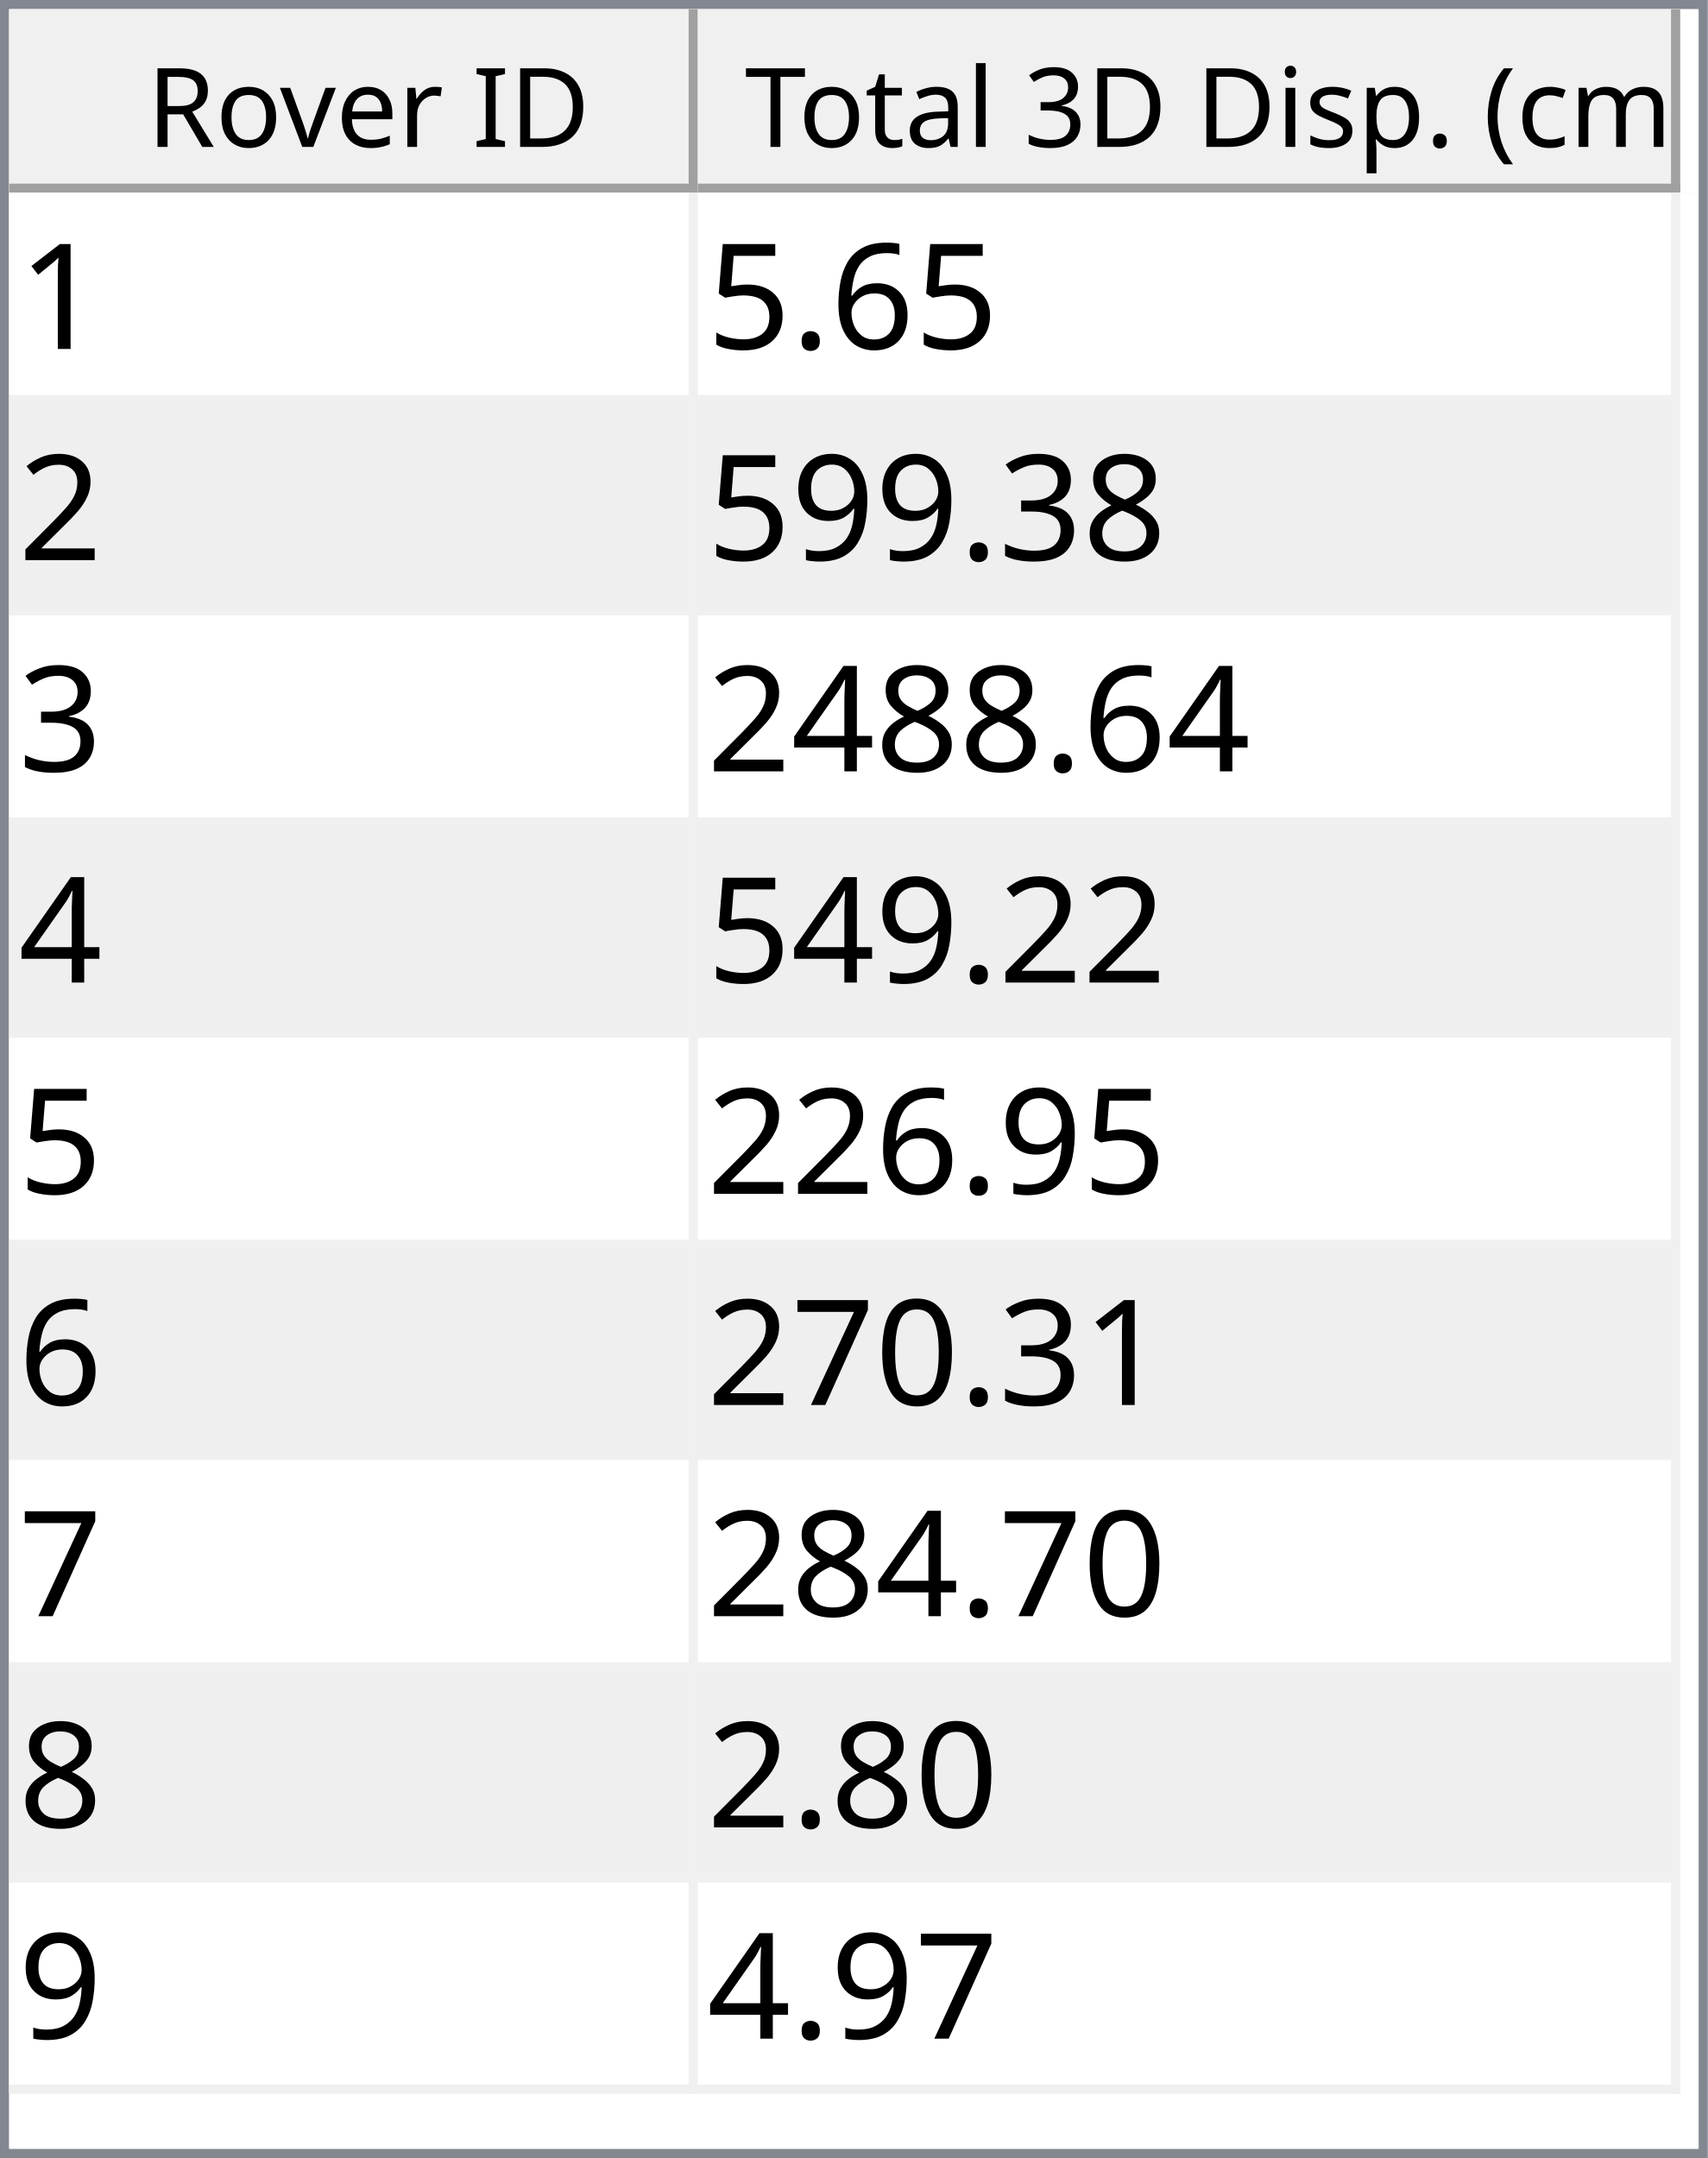
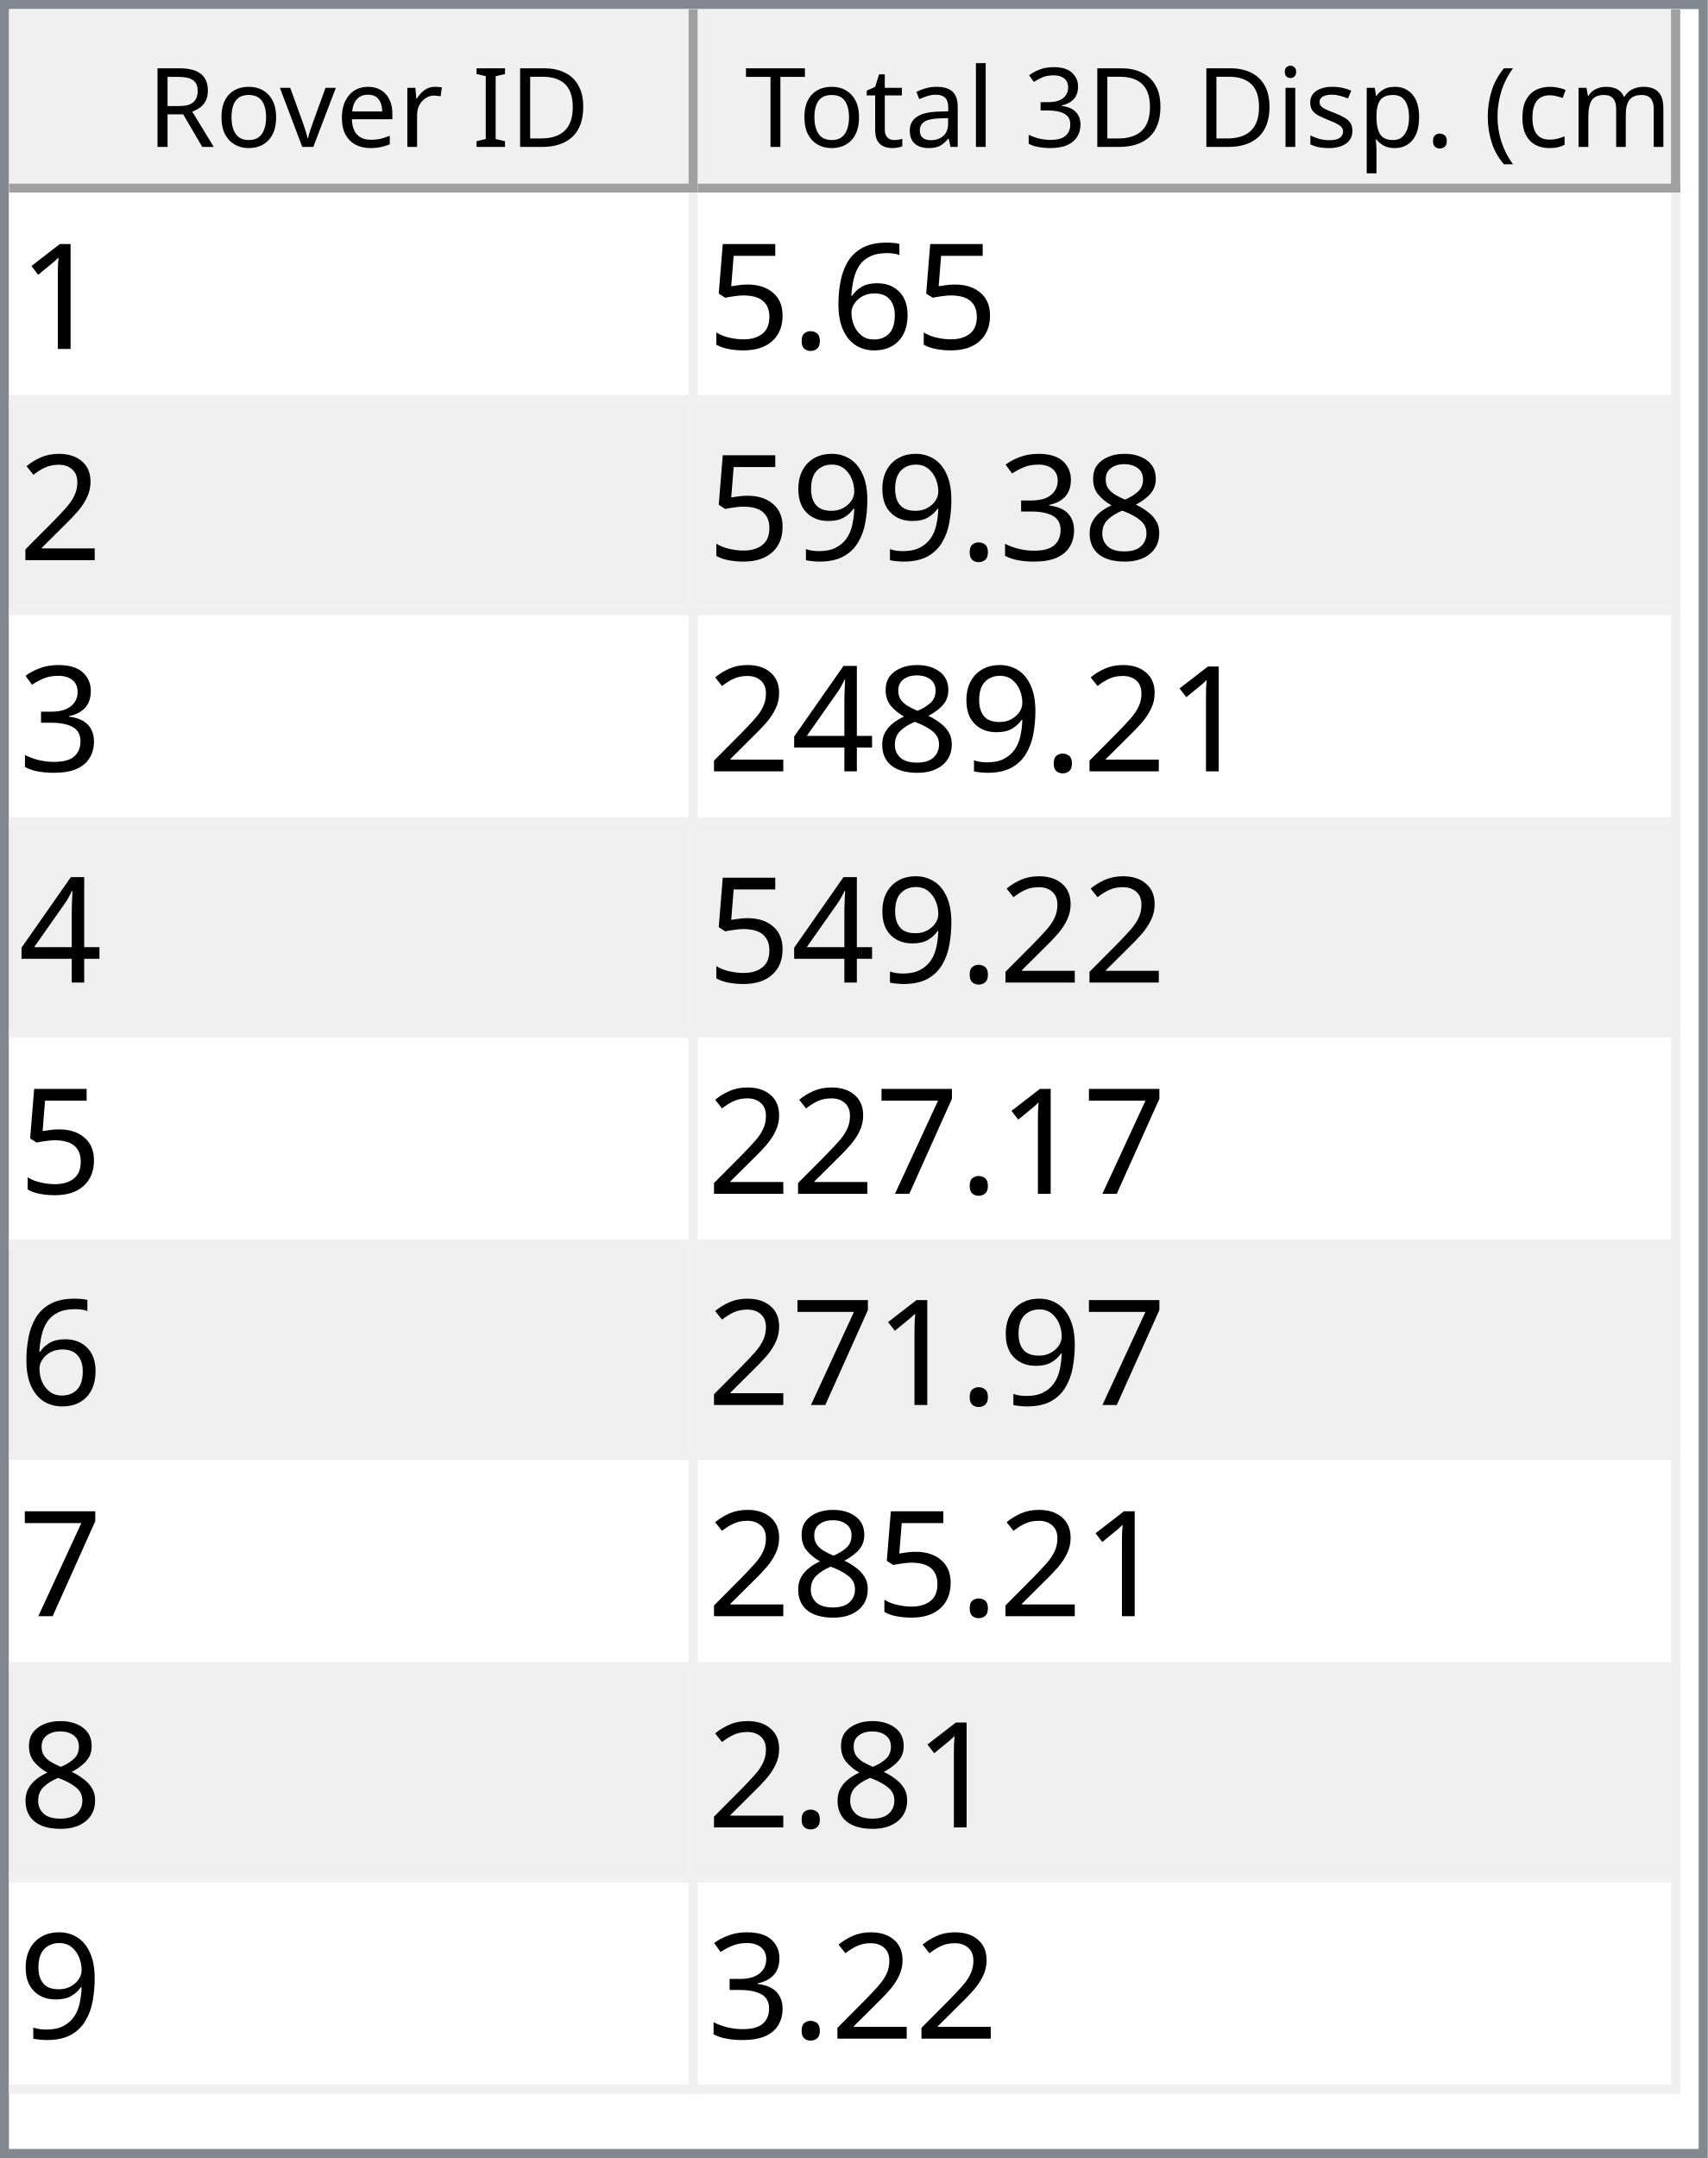
<svg xmlns="http://www.w3.org/2000/svg" style="fill-opacity:1; color-rendering:auto; color-interpolation:auto; text-rendering:auto; stroke:black; stroke-linecap:square; stroke-miterlimit:10; shape-rendering:auto; stroke-opacity:1; fill:black; stroke-dasharray:none; font-weight:normal; stroke-width:1; font-family:'Dialog'; font-style:normal; stroke-linejoin:miter; font-size:12px; stroke-dashoffset:0; image-rendering:auto;" width="186" height="235">
  <defs id="genericDefs" />
  <g>
    <defs id="defs1">
      <clipPath clipPathUnits="userSpaceOnUse" id="clipPath1">
        <path d="M0 0 L186 0 L186 235 L0 235 L0 0 Z" />
      </clipPath>
      <clipPath clipPathUnits="userSpaceOnUse" id="clipPath2">
        <path d="M0 0 L0 235 L186 235 L186 0 Z" />
      </clipPath>
      <clipPath clipPathUnits="userSpaceOnUse" id="clipPath3">
        <path d="M0 0 L0 20 L184 20 L184 0 Z" />
      </clipPath>
      <clipPath clipPathUnits="userSpaceOnUse" id="clipPath4">
        <path d="M0 0 L0 20 L75 20 L75 0 Z" />
      </clipPath>
      <clipPath clipPathUnits="userSpaceOnUse" id="clipPath5">
        <path d="M1 1 L1 19 L74 19 L74 1 Z" />
      </clipPath>
      <clipPath clipPathUnits="userSpaceOnUse" id="clipPath6">
        <path d="M0 0 L0 18 L73 18 L73 0 Z" />
      </clipPath>
      <clipPath clipPathUnits="userSpaceOnUse" id="clipPath7">
        <path d="M-0.5 -0.5 L-0.5 19.5 L74.5 19.5 L74.5 -0.5 Z" />
      </clipPath>
      <clipPath clipPathUnits="userSpaceOnUse" id="clipPath8">
        <path d="M0 0 L0 20 L107 20 L107 0 Z" />
      </clipPath>
      <clipPath clipPathUnits="userSpaceOnUse" id="clipPath9">
        <path d="M1 1 L1 19 L106 19 L106 1 Z" />
      </clipPath>
      <clipPath clipPathUnits="userSpaceOnUse" id="clipPath10">
        <path d="M0 0 L0 18 L105 18 L105 0 Z" />
      </clipPath>
      <clipPath clipPathUnits="userSpaceOnUse" id="clipPath11">
        <path d="M-0.5 -0.5 L-0.5 19.5 L106.5 19.5 L106.5 -0.5 Z" />
      </clipPath>
      <clipPath clipPathUnits="userSpaceOnUse" id="clipPath12">
        <path d="M0 0 L0 213 L184 213 L184 0 Z" />
      </clipPath>
      <clipPath clipPathUnits="userSpaceOnUse" id="clipPath13">
        <path d="M0 0 L0 207 L182 207 L182 0 Z" />
      </clipPath>
      <clipPath clipPathUnits="userSpaceOnUse" id="clipPath14">
        <path d="M-0.5 -0.5 L-0.5 206.5 L181.5 206.5 L181.5 -0.5 Z" />
      </clipPath>
      <clipPath clipPathUnits="userSpaceOnUse" id="clipPath15">
        <path d="M0 0 L0 22 L74 22 L74 0 Z" />
      </clipPath>
      <clipPath clipPathUnits="userSpaceOnUse" id="clipPath16">
        <path d="M0 0 L0 22 L106 22 L106 0 Z" />
      </clipPath>
      <font horiz-adv-x="64.551" id="font1">
        <font-face ascent="107.91" descent="25.098" units-per-em="100" style="font-style:normal; font-family:Segoe UI; font-weight:normal;" />
        <missing-glyph horiz-adv-x="64.551" d="M8.109 0 L8.109 68.266 L56.453 68.266 L56.453 0 L8.109 0 ZM15.328 7.234 L49.219 7.234 L49.219 61.031 L15.328 61.031 L15.328 7.234 Z" />
        <glyph unicode="D" horiz-adv-x="70.117" d="M9.188 0 L9.188 70.016 L28.516 70.016 Q65.531 70.016 65.531 35.891 Q65.531 19.672 55.25 9.836 Q44.969 0 27.734 0 L9.188 0 ZM17.391 62.594 L17.391 7.422 L27.828 7.422 Q41.609 7.422 49.273 14.797 Q56.938 22.172 56.938 35.688 Q56.938 62.594 28.328 62.594 L17.391 62.594 Z" />
        <glyph unicode="I" horiz-adv-x="26.611" d="M17.391 0 L9.188 0 L9.188 70.016 L17.391 70.016 L17.391 0 Z" />
        <glyph unicode=" " horiz-adv-x="27.393" d="" />
        <glyph unicode="r" horiz-adv-x="34.766" d="M34.188 41.891 Q32.078 43.5 28.125 43.5 Q23 43.5 19.555 38.672 Q16.109 33.844 16.109 25.484 L16.109 0 L8.109 0 L8.109 50 L16.109 50 L16.109 39.703 L16.312 39.703 Q18.016 44.969 21.531 47.922 Q25.047 50.875 29.391 50.875 Q32.516 50.875 34.188 50.203 L34.188 41.891 Z" />
        <glyph unicode="e" horiz-adv-x="52.295" d="M48.297 23 L12.984 23 Q13.188 14.656 17.484 10.109 Q21.781 5.562 29.297 5.562 Q37.75 5.562 44.828 11.141 L44.828 3.609 Q38.234 -1.172 27.391 -1.172 Q16.797 -1.172 10.742 5.641 Q4.688 12.453 4.688 24.812 Q4.688 36.469 11.305 43.82 Q17.922 51.172 27.734 51.172 Q37.547 51.172 42.922 44.828 Q48.297 38.484 48.297 27.203 L48.297 23 ZM40.094 29.781 Q40.047 36.719 36.75 40.578 Q33.453 44.438 27.594 44.438 Q21.922 44.438 17.969 40.383 Q14.016 36.328 13.094 29.781 L40.094 29.781 Z" />
        <glyph unicode="v" horiz-adv-x="47.9" d="M47.406 50 L27.484 0 L19.625 0 L0.688 50 L9.469 50 L22.172 13.672 Q23.578 9.672 23.922 6.688 L24.125 6.688 Q24.609 10.453 25.688 13.484 L38.969 50 L47.406 50 Z" />
        <glyph unicode="o" horiz-adv-x="58.594" d="M29 -1.172 Q17.922 -1.172 11.305 5.836 Q4.688 12.844 4.688 24.422 Q4.688 37.016 11.57 44.094 Q18.453 51.172 30.172 51.172 Q41.359 51.172 47.633 44.289 Q53.906 37.406 53.906 25.203 Q53.906 13.234 47.141 6.031 Q40.375 -1.172 29 -1.172 ZM29.594 44.438 Q21.875 44.438 17.383 39.188 Q12.891 33.938 12.891 24.703 Q12.891 15.828 17.43 10.695 Q21.969 5.562 29.594 5.562 Q37.359 5.562 41.531 10.594 Q45.703 15.625 45.703 24.906 Q45.703 34.281 41.531 39.359 Q37.359 44.438 29.594 44.438 Z" />
        <glyph unicode="R" horiz-adv-x="59.814" d="M59.375 0 L49.609 0 L37.891 19.625 Q36.281 22.359 34.766 24.289 Q33.25 26.219 31.664 27.438 Q30.078 28.656 28.25 29.219 Q26.422 29.781 24.125 29.781 L17.391 29.781 L17.391 0 L9.188 0 L9.188 70.016 L30.078 70.016 Q34.672 70.016 38.555 68.867 Q42.438 67.719 45.289 65.375 Q48.141 63.031 49.758 59.547 Q51.375 56.062 51.375 51.375 Q51.375 47.703 50.273 44.656 Q49.172 41.609 47.148 39.211 Q45.125 36.812 42.266 35.133 Q39.406 33.453 35.844 32.516 L35.844 32.328 Q37.594 31.547 38.891 30.547 Q40.188 29.547 41.359 28.18 Q42.531 26.812 43.68 25.078 Q44.828 23.344 46.234 21.047 L59.375 0 ZM17.391 62.594 L17.391 37.203 L28.516 37.203 Q31.594 37.203 34.203 38.133 Q36.812 39.062 38.719 40.797 Q40.625 42.531 41.703 45.047 Q42.781 47.562 42.781 50.688 Q42.781 56.297 39.141 59.445 Q35.5 62.594 28.609 62.594 L17.391 62.594 Z" />
        <glyph unicode=")" horiz-adv-x="30.176" d="M8.297 -15.922 L1.172 -15.922 Q16.406 2.344 16.406 26.812 Q16.406 51.469 1.078 70.016 L8.297 70.016 Q23.531 52.156 23.531 26.703 Q23.531 1.375 8.297 -15.922 Z" />
        <glyph unicode="m" horiz-adv-x="86.133" d="M79.109 0 L71.094 0 L71.094 28.719 Q71.094 37.016 68.531 40.727 Q65.969 44.438 59.906 44.438 Q54.781 44.438 51.195 39.75 Q47.609 35.062 47.609 28.516 L47.609 0 L39.594 0 L39.594 29.688 Q39.594 44.438 28.219 44.438 Q22.953 44.438 19.531 40.016 Q16.109 35.594 16.109 28.516 L16.109 0 L8.109 0 L8.109 50 L16.109 50 L16.109 42.094 L16.312 42.094 Q21.625 51.172 31.844 51.172 Q36.969 51.172 40.773 48.312 Q44.578 45.453 46 40.828 Q51.562 51.172 62.594 51.172 Q79.109 51.172 79.109 30.812 L79.109 0 Z" />
        <glyph unicode="c" horiz-adv-x="46.191" d="M42.188 2.297 Q36.422 -1.172 28.516 -1.172 Q17.828 -1.172 11.258 5.789 Q4.688 12.75 4.688 23.828 Q4.688 36.188 11.766 43.68 Q18.844 51.172 30.672 51.172 Q37.25 51.172 42.281 48.734 L42.281 40.531 Q36.719 44.438 30.375 44.438 Q22.703 44.438 17.797 38.945 Q12.891 33.453 12.891 24.516 Q12.891 15.719 17.508 10.641 Q22.125 5.562 29.891 5.562 Q36.422 5.562 42.188 9.906 L42.188 2.297 Z" />
        <glyph unicode="(" horiz-adv-x="30.176" d="M29.109 -15.922 L21.969 -15.922 Q6.844 1.375 6.844 26.703 Q6.844 52.156 21.969 70.016 L29.203 70.016 Q13.875 51.469 13.875 26.812 Q13.875 2.344 29.109 -15.922 Z" />
        <glyph unicode="." horiz-adv-x="21.68" d="M10.891 -1.078 Q8.641 -1.078 7.055 0.539 Q5.469 2.156 5.469 4.391 Q5.469 6.641 7.055 8.273 Q8.641 9.906 10.891 9.906 Q13.188 9.906 14.797 8.273 Q16.406 6.641 16.406 4.391 Q16.406 2.156 14.797 0.539 Q13.188 -1.078 10.891 -1.078 Z" />
        <glyph unicode="p" horiz-adv-x="58.789" d="M16.312 7.234 L16.109 7.234 L16.109 -23 L8.109 -23 L8.109 50 L16.109 50 L16.109 41.219 L16.312 41.219 Q22.219 51.172 33.594 51.172 Q43.266 51.172 48.688 44.461 Q54.109 37.75 54.109 26.469 Q54.109 13.922 48 6.375 Q41.891 -1.172 31.297 -1.172 Q21.578 -1.172 16.312 7.234 ZM16.109 27.391 L16.109 20.406 Q16.109 14.203 20.141 9.883 Q24.172 5.562 30.375 5.562 Q37.641 5.562 41.773 11.133 Q45.906 16.703 45.906 26.609 Q45.906 34.969 42.047 39.703 Q38.188 44.438 31.594 44.438 Q24.609 44.438 20.359 39.578 Q16.109 34.719 16.109 27.391 Z" />
        <glyph unicode="s" horiz-adv-x="42.432" d="M5.078 1.812 L5.078 10.406 Q11.625 5.562 19.484 5.562 Q30.031 5.562 30.031 12.594 Q30.031 14.594 29.125 15.992 Q28.219 17.391 26.68 18.461 Q25.141 19.531 23.07 20.383 Q21 21.234 18.609 22.172 Q15.281 23.484 12.766 24.828 Q10.25 26.172 8.57 27.859 Q6.891 29.547 6.031 31.695 Q5.172 33.844 5.172 36.719 Q5.172 40.234 6.789 42.945 Q8.406 45.656 11.086 47.484 Q13.766 49.312 17.211 50.242 Q20.656 51.172 24.312 51.172 Q30.812 51.172 35.938 48.922 L35.938 40.828 Q30.422 44.438 23.25 44.438 Q21 44.438 19.195 43.922 Q17.391 43.406 16.094 42.477 Q14.797 41.547 14.086 40.258 Q13.375 38.969 13.375 37.406 Q13.375 35.453 14.086 34.133 Q14.797 32.812 16.164 31.789 Q17.531 30.766 19.484 29.938 Q21.438 29.109 23.922 28.125 Q27.25 26.859 29.883 25.516 Q32.516 24.172 34.375 22.484 Q36.234 20.797 37.234 18.602 Q38.234 16.406 38.234 13.375 Q38.234 9.672 36.602 6.938 Q34.969 4.203 32.234 2.398 Q29.5 0.594 25.93 -0.289 Q22.359 -1.172 18.453 -1.172 Q10.75 -1.172 5.078 1.812 Z" />
        <glyph unicode="i" horiz-adv-x="24.219" d="M12.203 62.703 Q10.062 62.703 8.547 64.164 Q7.031 65.625 7.031 67.875 Q7.031 70.125 8.547 71.609 Q10.062 73.094 12.203 73.094 Q14.406 73.094 15.945 71.609 Q17.484 70.125 17.484 67.875 Q17.484 65.719 15.945 64.211 Q14.406 62.703 12.203 62.703 ZM16.109 0 L8.109 0 L8.109 50 L16.109 50 L16.109 0 Z" />
        <glyph unicode="3" horiz-adv-x="53.906" d="M46.531 19.828 Q46.531 15.094 44.75 11.211 Q42.969 7.328 39.719 4.57 Q36.469 1.812 31.93 0.297 Q27.391 -1.219 21.922 -1.219 Q11.922 -1.219 6 2.594 L6 11.188 Q13.094 5.609 22.219 5.609 Q25.875 5.609 28.828 6.539 Q31.781 7.469 33.906 9.227 Q36.031 10.984 37.18 13.477 Q38.328 15.969 38.328 19.094 Q38.328 32.812 18.797 32.812 L12.984 32.812 L12.984 39.594 L18.5 39.594 Q35.797 39.594 35.797 52.484 Q35.797 64.406 22.609 64.406 Q15.188 64.406 8.688 59.422 L8.688 67.188 Q15.375 71.188 24.609 71.188 Q29 71.188 32.57 69.969 Q36.141 68.75 38.68 66.555 Q41.219 64.359 42.609 61.281 Q44 58.203 44 54.5 Q44 40.672 30.031 36.719 L30.031 36.531 Q33.594 36.141 36.625 34.797 Q39.656 33.453 41.852 31.305 Q44.047 29.156 45.289 26.25 Q46.531 23.344 46.531 19.828 Z" />
        <glyph unicode="l" horiz-adv-x="24.219" d="M16.109 0 L8.109 0 L8.109 74.031 L16.109 74.031 L16.109 0 Z" />
        <glyph unicode="a" horiz-adv-x="50.879" d="M43.891 0 L35.891 0 L35.891 7.812 L35.688 7.812 Q30.469 -1.172 20.312 -1.172 Q12.844 -1.172 8.617 2.781 Q4.391 6.734 4.391 13.281 Q4.391 27.297 20.906 29.594 L35.891 31.688 Q35.891 44.438 25.594 44.438 Q16.547 44.438 9.281 38.281 L9.281 46.484 Q16.656 51.172 26.266 51.172 Q43.891 51.172 43.891 32.516 L43.891 0 ZM35.891 25.297 L23.828 23.641 Q18.266 22.859 15.43 20.875 Q12.594 18.891 12.594 13.875 Q12.594 10.203 15.211 7.883 Q17.828 5.562 22.172 5.562 Q28.125 5.562 32.008 9.742 Q35.891 13.922 35.891 20.312 L35.891 25.297 Z" />
        <glyph unicode="t" horiz-adv-x="33.887" d="M31.297 0.484 Q28.469 -1.078 23.828 -1.078 Q10.688 -1.078 10.688 13.578 L10.688 43.172 L2.094 43.172 L2.094 50 L10.688 50 L10.688 62.203 L18.703 64.797 L18.703 50 L31.297 50 L31.297 43.172 L18.703 43.172 L18.703 14.984 Q18.703 9.969 20.414 7.82 Q22.125 5.672 26.078 5.672 Q29.109 5.672 31.297 7.328 L31.297 0.484 Z" />
        <glyph unicode="T" horiz-adv-x="52.393" d="M50.594 62.594 L30.375 62.594 L30.375 0 L22.172 0 L22.172 62.594 L2 62.594 L2 70.016 L50.594 70.016 L50.594 62.594 Z" />
      </font>
      <font horiz-adv-x="75.0" id="font2">
        <font-face ascent="100.537" descent="21.973" units-per-em="100" style="font-style:normal; font-family:sans-serif; font-weight:normal;" />
        <missing-glyph horiz-adv-x="75.0" d="M12.5 0 L12.5 62.5 L62.5 62.5 L62.5 0 L12.5 0 ZM14.062 1.562 L60.938 1.562 L60.938 60.938 L14.062 60.938 L14.062 1.562 Z" />
        <glyph unicode="1" horiz-adv-x="55.615" d="M37.25 0 L28.469 0 L28.469 56 Q25.297 52.984 20.141 49.953 Q14.984 46.922 10.891 45.406 L10.891 53.906 Q18.266 57.375 23.781 62.305 Q29.297 67.234 31.594 71.875 L37.25 71.875 L37.25 0 Z" />
        <glyph unicode="6" horiz-adv-x="55.615" d="M49.75 54.047 L41.016 53.375 Q39.844 58.547 37.703 60.891 Q34.125 64.656 28.906 64.656 Q24.703 64.656 21.531 62.312 Q17.391 59.281 14.992 53.469 Q12.594 47.656 12.5 36.922 Q15.672 41.75 20.266 44.094 Q24.859 46.438 29.891 46.438 Q38.672 46.438 44.852 39.969 Q51.031 33.5 51.031 23.25 Q51.031 16.5 48.125 10.719 Q45.219 4.938 40.141 1.859 Q35.062 -1.219 28.609 -1.219 Q17.625 -1.219 10.695 6.859 Q3.766 14.938 3.766 33.5 Q3.766 54.25 11.422 63.672 Q18.109 71.875 29.438 71.875 Q37.891 71.875 43.289 67.141 Q48.688 62.406 49.75 54.047 ZM13.875 23.188 Q13.875 18.656 15.797 14.508 Q17.719 10.359 21.188 8.18 Q24.656 6 28.469 6 Q34.031 6 38.039 10.492 Q42.047 14.984 42.047 22.703 Q42.047 30.125 38.086 34.398 Q34.125 38.672 28.125 38.672 Q22.172 38.672 18.023 34.398 Q13.875 30.125 13.875 23.188 Z" />
        <glyph unicode="." horiz-adv-x="27.783" d="M9.078 0 L9.078 10.016 L19.094 10.016 L19.094 0 L9.078 0 Z" />
        <glyph unicode="5" horiz-adv-x="55.615" d="M4.156 18.75 L13.375 19.531 Q14.406 12.797 18.141 9.398 Q21.875 6 27.156 6 Q33.5 6 37.891 10.789 Q42.281 15.578 42.281 23.484 Q42.281 31 38.062 35.352 Q33.844 39.703 27 39.703 Q22.75 39.703 19.336 37.773 Q15.922 35.844 13.969 32.766 L5.719 33.844 L12.641 70.609 L48.25 70.609 L48.25 62.203 L19.672 62.203 L15.828 42.969 Q22.266 47.469 29.344 47.469 Q38.719 47.469 45.164 40.969 Q51.609 34.469 51.609 24.266 Q51.609 14.547 45.953 7.469 Q39.062 -1.219 27.156 -1.219 Q17.391 -1.219 11.211 4.25 Q5.031 9.719 4.156 18.75 Z" />
        <glyph unicode="2" horiz-adv-x="55.615" d="M50.344 8.453 L50.344 0 L3.031 0 Q2.938 3.172 4.047 6.109 Q5.859 10.938 9.836 15.625 Q13.812 20.312 21.344 26.469 Q33.016 36.031 37.117 41.625 Q41.219 47.219 41.219 52.203 Q41.219 57.422 37.477 61.008 Q33.734 64.594 27.734 64.594 Q21.391 64.594 17.578 60.789 Q13.766 56.984 13.719 50.25 L4.688 51.172 Q5.609 61.281 11.664 66.578 Q17.719 71.875 27.938 71.875 Q38.234 71.875 44.242 66.164 Q50.25 60.453 50.25 52 Q50.25 47.703 48.492 43.555 Q46.734 39.406 42.656 34.812 Q38.578 30.219 29.109 22.219 Q21.188 15.578 18.945 13.211 Q16.703 10.844 15.234 8.453 L50.344 8.453 Z" />
        <glyph unicode="8" horiz-adv-x="55.615" d="M17.672 38.812 Q12.203 40.828 9.57 44.539 Q6.938 48.25 6.938 53.422 Q6.938 61.234 12.555 66.555 Q18.172 71.875 27.484 71.875 Q36.859 71.875 42.578 66.43 Q48.297 60.984 48.297 53.172 Q48.297 48.188 45.68 44.508 Q43.062 40.828 37.75 38.812 Q44.344 36.672 47.781 31.883 Q51.219 27.094 51.219 20.453 Q51.219 11.281 44.727 5.031 Q38.234 -1.219 27.641 -1.219 Q17.047 -1.219 10.547 5.055 Q4.047 11.328 4.047 20.703 Q4.047 27.688 7.594 32.398 Q11.141 37.109 17.672 38.812 ZM15.922 53.719 Q15.922 48.641 19.195 45.414 Q22.469 42.188 27.688 42.188 Q32.766 42.188 36.016 45.383 Q39.266 48.578 39.266 53.219 Q39.266 58.062 35.914 61.359 Q32.562 64.656 27.594 64.656 Q22.562 64.656 19.242 61.43 Q15.922 58.203 15.922 53.719 ZM13.094 20.656 Q13.094 16.891 14.875 13.375 Q16.656 9.859 20.172 7.93 Q23.688 6 27.734 6 Q34.031 6 38.133 10.055 Q42.234 14.109 42.234 20.359 Q42.234 26.703 38.016 30.859 Q33.797 35.016 27.438 35.016 Q21.234 35.016 17.164 30.914 Q13.094 26.812 13.094 20.656 Z" />
        <glyph unicode="3" horiz-adv-x="55.615" d="M4.203 18.891 L12.984 20.062 Q14.5 12.594 18.141 9.297 Q21.781 6 27 6 Q33.203 6 37.477 10.297 Q41.75 14.594 41.75 20.953 Q41.75 27 37.797 30.93 Q33.844 34.859 27.734 34.859 Q25.25 34.859 21.531 33.891 L22.516 41.609 Q23.391 41.5 23.922 41.5 Q29.547 41.5 34.039 44.43 Q38.531 47.359 38.531 53.469 Q38.531 58.297 35.258 61.477 Q31.984 64.656 26.812 64.656 Q21.688 64.656 18.266 61.43 Q14.844 58.203 13.875 51.766 L5.078 53.328 Q6.688 62.156 12.398 67.016 Q18.109 71.875 26.609 71.875 Q32.469 71.875 37.398 69.359 Q42.328 66.844 44.945 62.5 Q47.562 58.156 47.562 53.266 Q47.562 48.641 45.07 44.828 Q42.578 41.016 37.703 38.766 Q44.047 37.312 47.562 32.695 Q51.078 28.078 51.078 21.141 Q51.078 11.766 44.242 5.25 Q37.406 -1.266 26.953 -1.266 Q17.531 -1.266 11.305 4.352 Q5.078 9.969 4.203 18.891 Z" />
        <glyph unicode="9" horiz-adv-x="55.615" d="M5.469 16.547 L13.922 17.328 Q14.984 11.375 18.016 8.688 Q21.047 6 25.781 6 Q29.828 6 32.883 7.859 Q35.938 9.719 37.891 12.82 Q39.844 15.922 41.164 21.195 Q42.484 26.469 42.484 31.938 Q42.484 32.516 42.438 33.688 Q39.797 29.5 35.234 26.883 Q30.672 24.266 25.344 24.266 Q16.453 24.266 10.305 30.711 Q4.156 37.156 4.156 47.703 Q4.156 58.594 10.578 65.234 Q17 71.875 26.656 71.875 Q33.641 71.875 39.43 68.117 Q45.219 64.359 48.219 57.398 Q51.219 50.438 51.219 37.25 Q51.219 23.531 48.242 15.406 Q45.266 7.281 39.383 3.031 Q33.5 -1.219 25.594 -1.219 Q17.188 -1.219 11.867 3.445 Q6.547 8.109 5.469 16.547 ZM41.453 48.141 Q41.453 55.719 37.43 60.156 Q33.406 64.594 27.734 64.594 Q21.875 64.594 17.531 59.812 Q13.188 55.031 13.188 47.406 Q13.188 40.578 17.312 36.305 Q21.438 32.031 27.484 32.031 Q33.594 32.031 37.523 36.305 Q41.453 40.578 41.453 48.141 Z" />
        <glyph unicode="4" horiz-adv-x="55.615" d="M32.328 0 L32.328 17.141 L1.266 17.141 L1.266 25.203 L33.938 71.578 L41.109 71.578 L41.109 25.203 L50.781 25.203 L50.781 17.141 L41.109 17.141 L41.109 0 L32.328 0 ZM32.328 25.203 L32.328 57.469 L9.906 25.203 L32.328 25.203 Z" />
-         <glyph unicode="0" horiz-adv-x="55.615" d="M4.156 35.297 Q4.156 48 6.766 55.742 Q9.375 63.484 14.523 67.68 Q19.672 71.875 27.484 71.875 Q33.25 71.875 37.594 69.555 Q41.938 67.234 44.773 62.867 Q47.609 58.5 49.219 52.227 Q50.828 45.953 50.828 35.297 Q50.828 22.703 48.242 14.969 Q45.656 7.234 40.508 3.008 Q35.359 -1.219 27.484 -1.219 Q17.141 -1.219 11.234 6.203 Q4.156 15.141 4.156 35.297 ZM13.188 35.297 Q13.188 17.672 17.312 11.836 Q21.438 6 27.484 6 Q33.547 6 37.672 11.859 Q41.797 17.719 41.797 35.297 Q41.797 52.984 37.672 58.789 Q33.547 64.594 27.391 64.594 Q21.344 64.594 17.719 59.469 Q13.188 52.938 13.188 35.297 Z" />
        <glyph unicode="7" horiz-adv-x="55.615" d="M4.734 62.203 L4.734 70.656 L51.078 70.656 L51.078 63.812 Q44.234 56.547 37.523 44.484 Q30.812 32.422 27.156 19.672 Q24.516 10.688 23.781 0 L14.75 0 Q14.891 8.453 18.062 20.414 Q21.234 32.375 27.172 43.484 Q33.109 54.594 39.797 62.203 L4.734 62.203 Z" />
      </font>
    </defs>
    <g style="fill:white; stroke:white;">
      <rect x="0" y="0" width="186" style="clip-path:url(#clipPath1); stroke:none;" height="235" />
    </g>
    <g style="fill:white; text-rendering:optimizeSpeed; color-rendering:optimizeSpeed; image-rendering:optimizeSpeed; shape-rendering:crispEdges; stroke:white; color-interpolation:sRGB;">
      <rect x="0" width="186" height="235" y="0" style="stroke:none;" />
      <path style="stroke:none;" d="M0 235 L186 235 L186 0 L0 0 Z" />
    </g>
    <g style="fill:rgb(240,240,240); font-family:'Segoe UI'; stroke:rgb(240,240,240);">
      <rect x="0" y="0" width="186" style="clip-path:url(#clipPath2); stroke:none;" height="235" />
    </g>
    <g style="fill:rgb(130,135,144); font-family:'Segoe UI'; stroke:rgb(130,135,144);">
      <path d="M0 0 L186 0 L186 235 L0 235 L0 0 ZM1 1 L185 1 L185 234 L1 234 L1 1 Z" style="fill-rule:evenodd; clip-path:url(#clipPath2); stroke:none;" />
    </g>
    <g style="fill:white; font-family:'Segoe UI'; stroke:white;" transform="translate(1,1)">
      <rect x="0" y="0" width="184" style="clip-path:url(#clipPath3); stroke:none;" height="20" />
    </g>
    <g style="fill:rgb(240,240,240); font-family:'Segoe UI'; stroke:rgb(240,240,240);" transform="translate(1,1)">
      <rect x="0" y="0" width="75" style="clip-path:url(#clipPath4); stroke:none;" height="20" />
    </g>
    <g style="font-family:'Segoe UI';" transform="translate(2,2)">
      <text x="14" xml:space="preserve" y="14" style="clip-path:url(#clipPath6); stroke:none;">Rover ID</text>
    </g>
    <g style="fill:rgb(160,160,160); font-family:'Segoe UI'; stroke:rgb(160,160,160); stroke-linejoin:bevel;" transform="translate(1.5,1.5)">
      <line x1="74" x2="74" y1="0" style="fill:none; clip-path:url(#clipPath7);" y2="19" />
    </g>
    <g style="fill:rgb(160,160,160); font-family:'Segoe UI'; stroke:rgb(160,160,160); stroke-linejoin:bevel;" transform="matrix(1,0,0,1,1,1) translate(0.5,0.5)">
      <line x1="0" x2="74" y1="19" style="fill:none; clip-path:url(#clipPath7);" y2="19" />
    </g>
    <g style="fill:rgb(240,240,240); font-family:'Segoe UI'; stroke:rgb(240,240,240);" transform="translate(76,1)">
      <rect x="0" y="0" width="107" style="clip-path:url(#clipPath8); stroke:none;" height="20" />
    </g>
    <g style="font-family:'Segoe UI';" transform="translate(77,2)">
      <text x="1" xml:space="preserve" y="14" style="clip-path:url(#clipPath10); stroke:none;"> Total 3D Disp. (cm)</text>
    </g>
    <g style="fill:rgb(160,160,160); font-family:'Segoe UI'; stroke:rgb(160,160,160); stroke-linejoin:bevel;" transform="translate(76.5,1.5)">
      <line x1="106" x2="106" y1="0" style="fill:none; clip-path:url(#clipPath11);" y2="19" />
    </g>
    <g style="fill:rgb(160,160,160); font-family:'Segoe UI'; stroke:rgb(160,160,160); stroke-linejoin:bevel;" transform="matrix(1,0,0,1,76,1) translate(0.5,0.5)">
      <line x1="0" x2="106" y1="19" style="fill:none; clip-path:url(#clipPath11);" y2="19" />
    </g>
    <g style="fill:white; font-family:'Segoe UI'; stroke:white;" transform="translate(1,21)">
      <rect x="0" y="0" width="184" style="clip-path:url(#clipPath12); stroke:none;" height="213" />
    </g>
    <g style="fill:rgb(240,240,240); font-size:16px; font-family:sans-serif; stroke:rgb(240,240,240);" transform="translate(1,21)">
      <rect x="0" y="0" width="182" style="clip-path:url(#clipPath13); stroke:none;" height="207" />
      <line transform="translate(0.5,0.5)" x1="0" x2="181" y1="22" style="clip-path:url(#clipPath14); fill:none; stroke-linejoin:bevel;" y2="22" />
    </g>
    <g transform="matrix(1,0,0,1,1,21) translate(0.5,0.5)" style="fill:rgb(240,240,240); font-size:16px; font-family:sans-serif; stroke:rgb(240,240,240); stroke-linejoin:bevel;">
      <line x1="0" x2="181" y1="45" style="fill:none; clip-path:url(#clipPath14);" y2="45" />
    </g>
    <g transform="matrix(1,0,0,1,1,21) translate(0.5,0.5)" style="fill:rgb(240,240,240); font-size:16px; font-family:sans-serif; stroke:rgb(240,240,240); stroke-linejoin:bevel;">
      <line x1="0" x2="181" y1="68" style="fill:none; clip-path:url(#clipPath14);" y2="68" />
    </g>
    <g transform="matrix(1,0,0,1,1,21) translate(0.5,0.5)" style="fill:rgb(240,240,240); font-size:16px; font-family:sans-serif; stroke:rgb(240,240,240); stroke-linejoin:bevel;">
      <line x1="0" x2="181" y1="91" style="fill:none; clip-path:url(#clipPath14);" y2="91" />
    </g>
    <g transform="matrix(1,0,0,1,1,21) translate(0.5,0.5)" style="fill:rgb(240,240,240); font-size:16px; font-family:sans-serif; stroke:rgb(240,240,240); stroke-linejoin:bevel;">
      <line x1="0" x2="181" y1="114" style="fill:none; clip-path:url(#clipPath14);" y2="114" />
    </g>
    <g transform="matrix(1,0,0,1,1,21) translate(0.5,0.5)" style="fill:rgb(240,240,240); font-size:16px; font-family:sans-serif; stroke:rgb(240,240,240); stroke-linejoin:bevel;">
      <line x1="0" x2="181" y1="137" style="fill:none; clip-path:url(#clipPath14);" y2="137" />
    </g>
    <g transform="matrix(1,0,0,1,1,21) translate(0.5,0.5)" style="fill:rgb(240,240,240); font-size:16px; font-family:sans-serif; stroke:rgb(240,240,240); stroke-linejoin:bevel;">
      <line x1="0" x2="181" y1="160" style="fill:none; clip-path:url(#clipPath14);" y2="160" />
    </g>
    <g transform="matrix(1,0,0,1,1,21) translate(0.5,0.5)" style="fill:rgb(240,240,240); font-size:16px; font-family:sans-serif; stroke:rgb(240,240,240); stroke-linejoin:bevel;">
      <line x1="0" x2="181" y1="183" style="fill:none; clip-path:url(#clipPath14);" y2="183" />
    </g>
    <g transform="matrix(1,0,0,1,1,21) translate(0.5,0.5)" style="fill:rgb(240,240,240); font-size:16px; font-family:sans-serif; stroke:rgb(240,240,240); stroke-linejoin:bevel;">
      <line x1="0" x2="181" y1="206" style="fill:none; clip-path:url(#clipPath14);" y2="206" />
    </g>
    <g transform="matrix(1,0,0,1,1,21) translate(0.5,0.5)" style="fill:rgb(240,240,240); font-size:16px; font-family:sans-serif; stroke:rgb(240,240,240); stroke-linejoin:bevel;">
      <line x1="74" x2="74" y1="0" style="fill:none; clip-path:url(#clipPath14);" y2="206" />
    </g>
    <g transform="matrix(1,0,0,1,1,21) translate(0.5,0.5)" style="fill:rgb(240,240,240); font-size:16px; font-family:sans-serif; stroke:rgb(240,240,240); stroke-linejoin:bevel;">
      <line x1="181" x2="181" y1="0" style="fill:none; clip-path:url(#clipPath14);" y2="206" />
    </g>
    <g style="fill:white; font-size:16px; font-family:sans-serif; stroke:white;" transform="matrix(1,0,0,1,1,21)">
      <rect x="0" y="0" width="74" style="clip-path:url(#clipPath15); stroke:none;" height="22" />
      <text x="1" y="17" style="fill:black; clip-path:url(#clipPath15); stroke:none;" xml:space="preserve">1</text>
    </g>
    <g style="fill:white; font-size:16px; font-family:sans-serif; stroke:white;" transform="matrix(1,0,0,1,1,21) translate(75,0)">
      <rect x="0" y="0" width="106" style="clip-path:url(#clipPath16); stroke:none;" height="22" />
      <text x="1" y="17" style="fill:black; clip-path:url(#clipPath16); stroke:none;" xml:space="preserve">5.65</text>
    </g>
    <g style="fill:rgb(239,239,239); font-size:16px; font-family:sans-serif; stroke:rgb(239,239,239);" transform="matrix(1,0,0,1,1,21) translate(0,23)">
      <rect x="0" y="0" width="74" style="clip-path:url(#clipPath15); stroke:none;" height="22" />
      <text x="1" y="17" style="fill:black; clip-path:url(#clipPath15); stroke:none;" xml:space="preserve">2</text>
    </g>
    <g style="fill:rgb(239,239,239); font-size:16px; font-family:sans-serif; stroke:rgb(239,239,239);" transform="matrix(1,0,0,1,1,21) translate(75,23)">
      <rect x="0" y="0" width="106" style="clip-path:url(#clipPath16); stroke:none;" height="22" />
      <text x="1" y="17" style="fill:black; clip-path:url(#clipPath16); stroke:none;" xml:space="preserve">599.38</text>
    </g>
    <g style="fill:white; font-size:16px; font-family:sans-serif; stroke:white;" transform="matrix(1,0,0,1,1,21) translate(0,46)">
      <rect x="0" y="0" width="74" style="clip-path:url(#clipPath15); stroke:none;" height="22" />
      <text x="1" y="17" style="fill:black; clip-path:url(#clipPath15); stroke:none;" xml:space="preserve">3</text>
    </g>
    <g style="fill:white; font-size:16px; font-family:sans-serif; stroke:white;" transform="matrix(1,0,0,1,1,21) translate(75,46)">
      <rect x="0" y="0" width="106" style="clip-path:url(#clipPath16); stroke:none;" height="22" />
-       <text x="1" y="17" style="fill:black; clip-path:url(#clipPath16); stroke:none;" xml:space="preserve">2488.64</text>
+       <text x="1" y="17" style="fill:black; clip-path:url(#clipPath16); stroke:none;" xml:space="preserve">2489.21</text>
    </g>
    <g style="fill:rgb(239,239,239); font-size:16px; font-family:sans-serif; stroke:rgb(239,239,239);" transform="matrix(1,0,0,1,1,21) translate(0,69)">
      <rect x="0" y="0" width="74" style="clip-path:url(#clipPath15); stroke:none;" height="22" />
      <text x="1" y="17" style="fill:black; clip-path:url(#clipPath15); stroke:none;" xml:space="preserve">4</text>
    </g>
    <g style="fill:rgb(239,239,239); font-size:16px; font-family:sans-serif; stroke:rgb(239,239,239);" transform="matrix(1,0,0,1,1,21) translate(75,69)">
      <rect x="0" y="0" width="106" style="clip-path:url(#clipPath16); stroke:none;" height="22" />
      <text x="1" y="17" style="fill:black; clip-path:url(#clipPath16); stroke:none;" xml:space="preserve">549.22</text>
    </g>
    <g style="fill:white; font-size:16px; font-family:sans-serif; stroke:white;" transform="matrix(1,0,0,1,1,21) translate(0,92)">
      <rect x="0" y="0" width="74" style="clip-path:url(#clipPath15); stroke:none;" height="22" />
      <text x="1" y="17" style="fill:black; clip-path:url(#clipPath15); stroke:none;" xml:space="preserve">5</text>
    </g>
    <g style="fill:white; font-size:16px; font-family:sans-serif; stroke:white;" transform="matrix(1,0,0,1,1,21) translate(75,92)">
      <rect x="0" y="0" width="106" style="clip-path:url(#clipPath16); stroke:none;" height="22" />
-       <text x="1" y="17" style="fill:black; clip-path:url(#clipPath16); stroke:none;" xml:space="preserve">226.95</text>
+       <text x="1" y="17" style="fill:black; clip-path:url(#clipPath16); stroke:none;" xml:space="preserve">227.17</text>
    </g>
    <g style="fill:rgb(239,239,239); font-size:16px; font-family:sans-serif; stroke:rgb(239,239,239);" transform="matrix(1,0,0,1,1,21) translate(0,115)">
      <rect x="0" y="0" width="74" style="clip-path:url(#clipPath15); stroke:none;" height="22" />
      <text x="1" y="17" style="fill:black; clip-path:url(#clipPath15); stroke:none;" xml:space="preserve">6</text>
    </g>
    <g style="fill:rgb(239,239,239); font-size:16px; font-family:sans-serif; stroke:rgb(239,239,239);" transform="matrix(1,0,0,1,1,21) translate(75,115)">
      <rect x="0" y="0" width="106" style="clip-path:url(#clipPath16); stroke:none;" height="22" />
-       <text x="1" y="17" style="fill:black; clip-path:url(#clipPath16); stroke:none;" xml:space="preserve">270.31</text>
+       <text x="1" y="17" style="fill:black; clip-path:url(#clipPath16); stroke:none;" xml:space="preserve">271.97</text>
    </g>
    <g style="fill:white; font-size:16px; font-family:sans-serif; stroke:white;" transform="matrix(1,0,0,1,1,21) translate(0,138)">
      <rect x="0" y="0" width="74" style="clip-path:url(#clipPath15); stroke:none;" height="22" />
      <text x="1" y="17" style="fill:black; clip-path:url(#clipPath15); stroke:none;" xml:space="preserve">7</text>
    </g>
    <g style="fill:white; font-size:16px; font-family:sans-serif; stroke:white;" transform="matrix(1,0,0,1,1,21) translate(75,138)">
      <rect x="0" y="0" width="106" style="clip-path:url(#clipPath16); stroke:none;" height="22" />
-       <text x="1" y="17" style="fill:black; clip-path:url(#clipPath16); stroke:none;" xml:space="preserve">284.70</text>
+       <text x="1" y="17" style="fill:black; clip-path:url(#clipPath16); stroke:none;" xml:space="preserve">285.21</text>
    </g>
    <g style="fill:rgb(239,239,239); font-size:16px; font-family:sans-serif; stroke:rgb(239,239,239);" transform="matrix(1,0,0,1,1,21) translate(0,161)">
      <rect x="0" y="0" width="74" style="clip-path:url(#clipPath15); stroke:none;" height="22" />
      <text x="1" y="17" style="fill:black; clip-path:url(#clipPath15); stroke:none;" xml:space="preserve">8</text>
    </g>
    <g style="fill:rgb(239,239,239); font-size:16px; font-family:sans-serif; stroke:rgb(239,239,239);" transform="matrix(1,0,0,1,1,21) translate(75,161)">
      <rect x="0" y="0" width="106" style="clip-path:url(#clipPath16); stroke:none;" height="22" />
-       <text x="1" y="17" style="fill:black; clip-path:url(#clipPath16); stroke:none;" xml:space="preserve">2.80</text>
+       <text x="1" y="17" style="fill:black; clip-path:url(#clipPath16); stroke:none;" xml:space="preserve">2.81</text>
    </g>
    <g style="fill:white; font-size:16px; font-family:sans-serif; stroke:white;" transform="matrix(1,0,0,1,1,21) translate(0,184)">
      <rect x="0" y="0" width="74" style="clip-path:url(#clipPath15); stroke:none;" height="22" />
      <text x="1" y="17" style="fill:black; clip-path:url(#clipPath15); stroke:none;" xml:space="preserve">9</text>
    </g>
    <g style="fill:white; font-size:16px; font-family:sans-serif; stroke:white;" transform="matrix(1,0,0,1,1,21) translate(75,184)">
      <rect x="0" y="0" width="106" style="clip-path:url(#clipPath16); stroke:none;" height="22" />
-       <text x="1" y="17" style="fill:black; clip-path:url(#clipPath16); stroke:none;" xml:space="preserve">4.97</text>
+       <text x="1" y="17" style="fill:black; clip-path:url(#clipPath16); stroke:none;" xml:space="preserve">3.22</text>
    </g>
  </g>
</svg>
